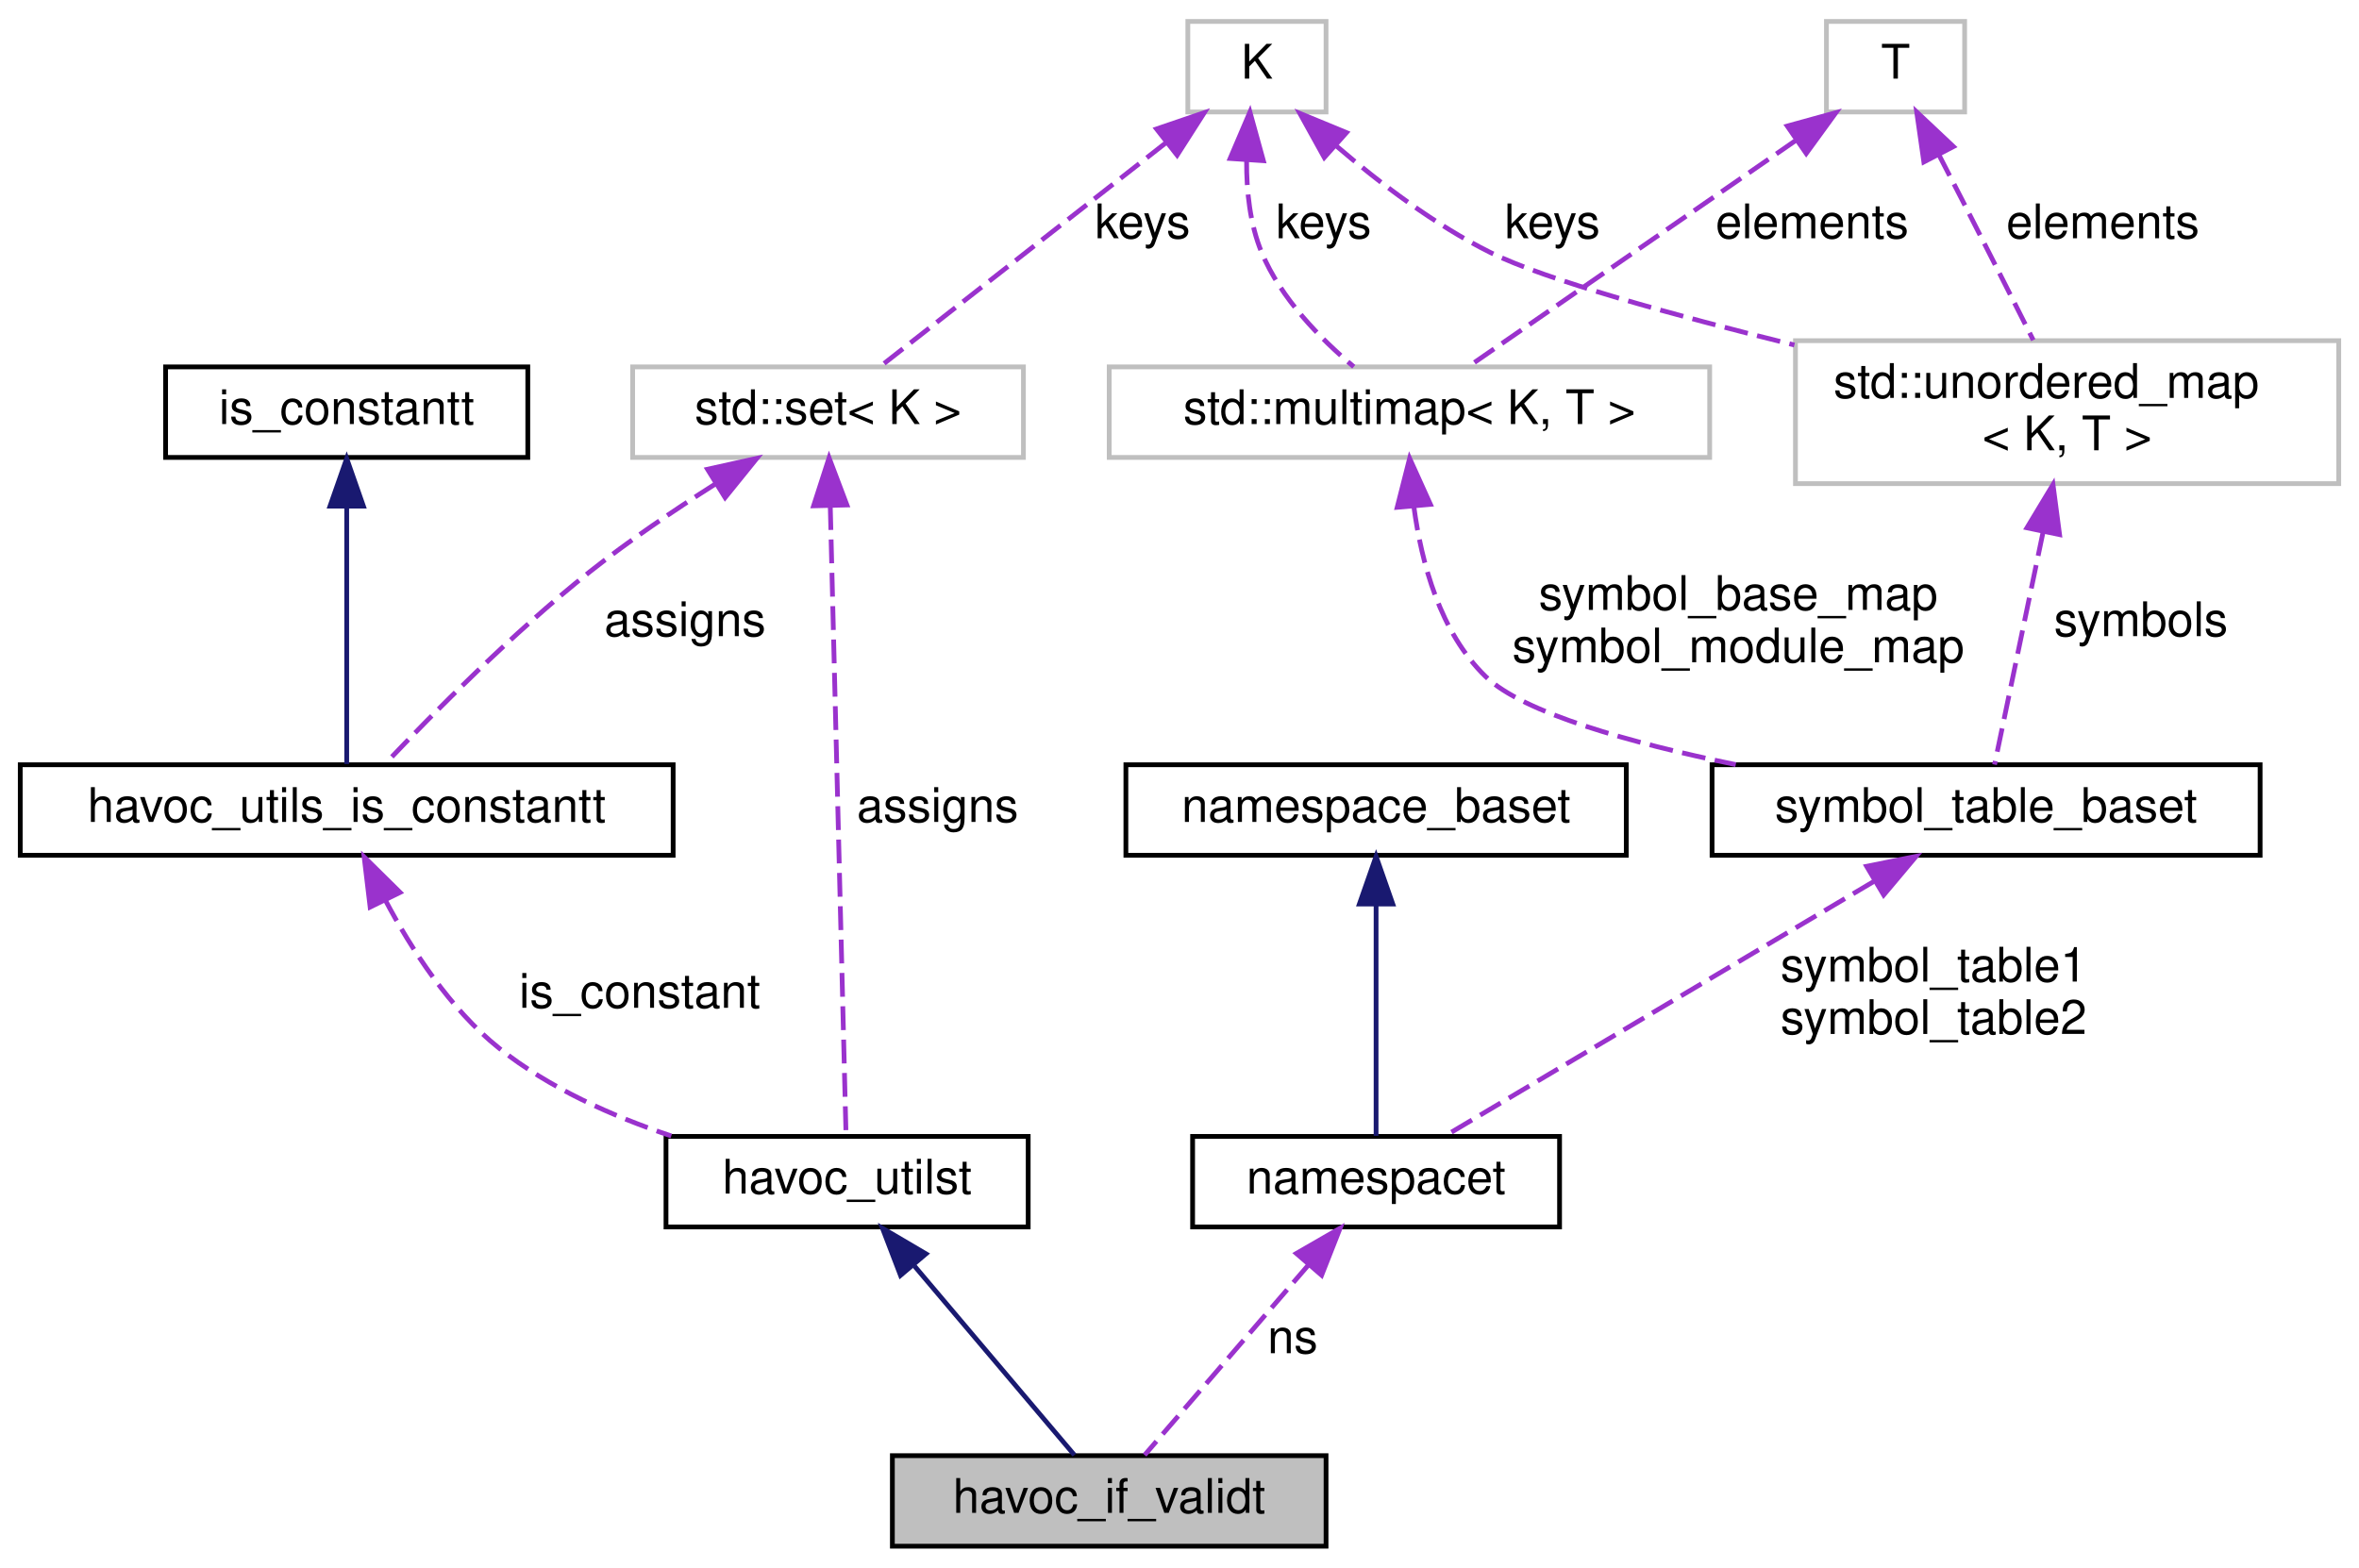
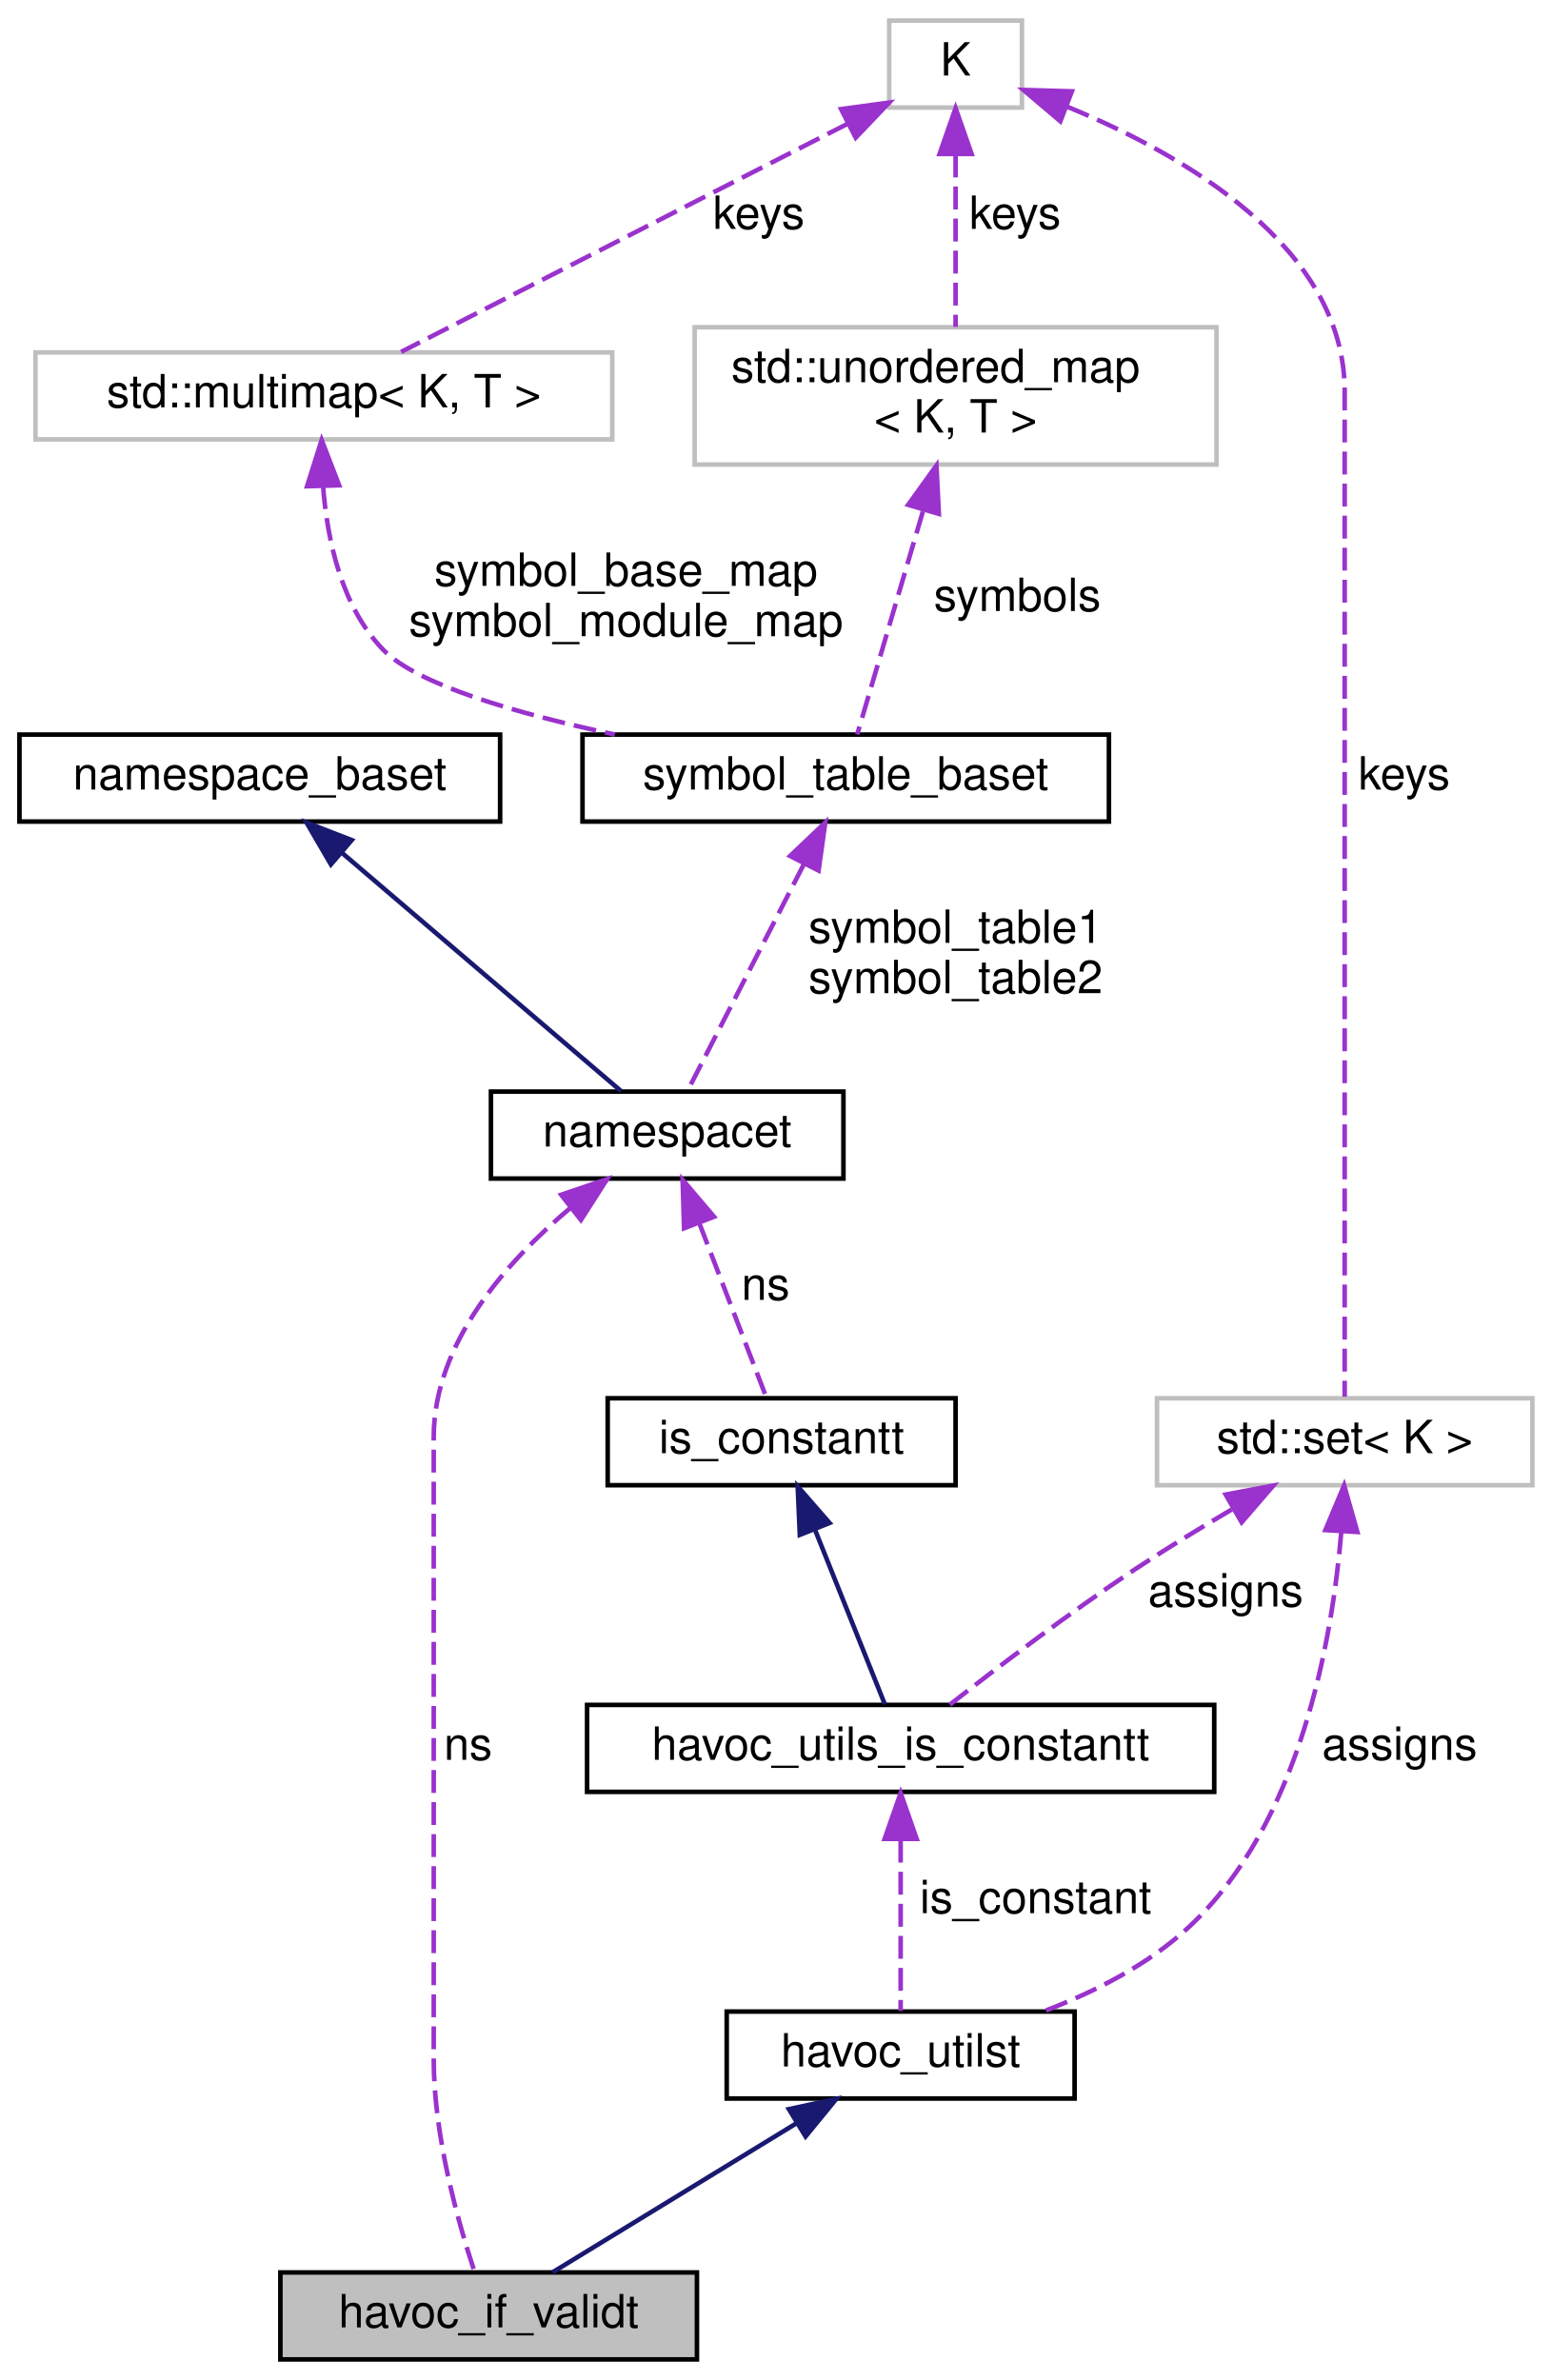
- <svg xmlns="http://www.w3.org/2000/svg" xmlns:xlink="http://www.w3.org/1999/xlink" width="495pt" height="329pt" viewBox="0.00 0.00 494.50 329.00">
-   <g id="graph0" class="graph" transform="scale(1 1) rotate(0) translate(4 325)">
+ <svg xmlns="http://www.w3.org/2000/svg" xmlns:xlink="http://www.w3.org/1999/xlink" width="339pt" height="520pt" viewBox="0.00 0.00 338.50 520.00">
+   <g id="graph0" class="graph" transform="scale(1 1) rotate(0) translate(4 516)">
    <g id="node1" class="node">
      <g id="a_node1">
        <a xlink:title="A class that overrides the low-level havocing functions in the base utility class,...">
-           <polygon fill="#bfbfbf" stroke="black" points="183,-0.5 183,-19.5 274,-19.5 274,-0.5 183,-0.5" />
-           <text text-anchor="middle" x="228.5" y="-7.5" font-family="Helvetica,sans-Serif" font-size="10.00">havoc_if_validt</text>
+           <polygon fill="#bfbfbf" stroke="black" points="57,-0.5 57,-19.5 148,-19.5 148,-0.5 57,-0.5" />
+           <text text-anchor="middle" x="102.5" y="-7.5" font-family="Helvetica,sans-Serif" font-size="10.00">havoc_if_validt</text>
        </a>
      </g>
    </g>
    <g id="node2" class="node">
      <g id="a_node2">
        <a xlink:href="classhavoc__utilst.html" target="_top" xlink:title=" ">
-           <polygon fill="none" stroke="black" points="135.5,-67.5 135.5,-86.5 211.5,-86.5 211.5,-67.5 135.5,-67.5" />
-           <text text-anchor="middle" x="173.5" y="-74.5" font-family="Helvetica,sans-Serif" font-size="10.00">havoc_utilst</text>
+           <polygon fill="none" stroke="black" points="154.5,-57.5 154.5,-76.5 230.5,-76.5 230.5,-57.5 154.5,-57.5" />
+           <text text-anchor="middle" x="192.5" y="-64.5" font-family="Helvetica,sans-Serif" font-size="10.00">havoc_utilst</text>
        </a>
      </g>
    </g>
    <g id="edge1" class="edge">
-       <path fill="none" stroke="midnightblue" d="M187.66,-59.27C198.38,-46.6 212.68,-29.7 221.2,-19.63" />
-       <polygon fill="midnightblue" stroke="midnightblue" points="184.71,-57.34 180.92,-67.23 190.05,-61.86 184.71,-57.34" />
+       <path fill="none" stroke="midnightblue" d="M169.77,-52.11C152.99,-41.86 130.69,-28.23 116.46,-19.53" />
+       <polygon fill="midnightblue" stroke="midnightblue" points="168.08,-55.18 178.44,-57.41 171.73,-49.21 168.08,-55.18" />
    </g>
    <g id="node3" class="node">
      <g id="a_node3">
        <a xlink:href="classhavoc__utils__is__constantt.html" target="_top" xlink:title="A class containing utility functions for havocing expressions.">
-           <polygon fill="none" stroke="black" points="0,-145.5 0,-164.5 137,-164.5 137,-145.5 0,-145.5" />
-           <text text-anchor="middle" x="68.5" y="-152.5" font-family="Helvetica,sans-Serif" font-size="10.00">havoc_utils_is_constantt</text>
+           <polygon fill="none" stroke="black" points="124,-124.5 124,-143.5 261,-143.5 261,-124.5 124,-124.5" />
+           <text text-anchor="middle" x="192.5" y="-131.5" font-family="Helvetica,sans-Serif" font-size="10.00">havoc_utils_is_constantt</text>
        </a>
      </g>
    </g>
    <g id="edge2" class="edge">
-       <path fill="none" stroke="#9a32cd" stroke-dasharray="5,2" d="M76.58,-136.14C82.04,-125.81 90.15,-113.26 100.5,-105 110.96,-96.66 124.25,-90.73 136.61,-86.6" />
-       <polygon fill="#9a32cd" stroke="#9a32cd" points="73.42,-134.63 72.16,-145.15 79.7,-137.71 73.42,-134.63" />
-       <text text-anchor="middle" x="130" y="-113.5" font-family="Helvetica,sans-Serif" font-size="10.00"> is_constant</text>
+       <path fill="none" stroke="#9a32cd" stroke-dasharray="5,2" d="M192.5,-114.04C192.5,-101.67 192.5,-86.12 192.5,-76.63" />
+       <polygon fill="#9a32cd" stroke="#9a32cd" points="189,-114.23 192.5,-124.23 196,-114.23 189,-114.23" />
+       <text text-anchor="middle" x="222" y="-98" font-family="Helvetica,sans-Serif" font-size="10.00"> is_constant</text>
    </g>
    <g id="node4" class="node">
      <g id="a_node4">
        <a xlink:href="classis__constantt.html" target="_top" xlink:title="Determine whether an expression is constant.">
-           <polygon fill="none" stroke="black" points="30.5,-229 30.5,-248 106.5,-248 106.5,-229 30.5,-229" />
-           <text text-anchor="middle" x="68.5" y="-236" font-family="Helvetica,sans-Serif" font-size="10.00">is_constantt</text>
+           <polygon fill="none" stroke="black" points="128.5,-191.5 128.5,-210.5 204.5,-210.5 204.5,-191.5 128.5,-191.5" />
+           <text text-anchor="middle" x="166.5" y="-198.5" font-family="Helvetica,sans-Serif" font-size="10.00">is_constantt</text>
        </a>
      </g>
    </g>
    <g id="edge3" class="edge">
-       <path fill="none" stroke="midnightblue" d="M68.5,-218.38C68.5,-201.4 68.5,-177.37 68.5,-164.66" />
-       <polygon fill="midnightblue" stroke="midnightblue" points="65,-218.78 68.5,-228.78 72,-218.78 65,-218.78" />
+       <path fill="none" stroke="midnightblue" d="M173.78,-181.79C178.78,-169.31 185.17,-153.31 189.05,-143.63" />
+       <polygon fill="midnightblue" stroke="midnightblue" points="170.47,-180.65 170.01,-191.23 176.97,-183.25 170.47,-180.65" />
    </g>
    <g id="node5" class="node">
      <g id="a_node5">
-         <a xlink:title="STL class.">
-           <polygon fill="none" stroke="#bfbfbf" points="128.5,-229 128.5,-248 210.5,-248 210.5,-229 128.5,-229" />
-           <text text-anchor="middle" x="169.5" y="-236" font-family="Helvetica,sans-Serif" font-size="10.00">std::set&lt; K &gt;</text>
+         <a xlink:href="classnamespacet.html" target="_top" xlink:title="A namespacet is essentially one or two symbol tables bound together, to allow for symbol lookups in t...">
+           <polygon fill="none" stroke="black" points="103,-258.5 103,-277.5 180,-277.5 180,-258.5 103,-258.5" />
+           <text text-anchor="middle" x="141.5" y="-265.5" font-family="Helvetica,sans-Serif" font-size="10.00">namespacet</text>
+         </a>
+       </g>
+     </g>
+     <g id="edge14" class="edge">
+       <path fill="none" stroke="#9a32cd" stroke-dasharray="5,2" d="M120.45,-252.16C106.4,-240.38 90.5,-222.5 90.5,-202 90.5,-202 90.5,-202 90.5,-66 90.5,-49.39 95.79,-30.58 99.35,-19.83" />
+       <polygon fill="#9a32cd" stroke="#9a32cd" points="118.34,-254.96 128.37,-258.37 122.66,-249.45 118.34,-254.96" />
+       <text text-anchor="middle" x="98" y="-131.5" font-family="Helvetica,sans-Serif" font-size="10.00"> ns</text>
+     </g>
+     <g id="edge4" class="edge">
+       <path fill="none" stroke="#9a32cd" stroke-dasharray="5,2" d="M148.5,-248.79C153.3,-236.31 159.46,-220.31 163.18,-210.63" />
+       <polygon fill="#9a32cd" stroke="#9a32cd" points="145.19,-247.64 144.87,-258.23 151.73,-250.16 145.19,-247.64" />
+       <text text-anchor="middle" x="163" y="-232" font-family="Helvetica,sans-Serif" font-size="10.00"> ns</text>
+     </g>
+     <g id="node6" class="node">
+       <g id="a_node6">
+         <a xlink:href="classnamespace__baset.html" target="_top" xlink:title="Basic interface for a namespace.">
+           <polygon fill="none" stroke="black" points="0,-336.5 0,-355.5 105,-355.5 105,-336.5 0,-336.5" />
+           <text text-anchor="middle" x="52.5" y="-343.5" font-family="Helvetica,sans-Serif" font-size="10.00">namespace_baset</text>
+         </a>
+       </g>
+     </g>
+     <g id="edge5" class="edge">
+       <path fill="none" stroke="midnightblue" d="M70.38,-329.73C88.72,-314.07 116.59,-290.27 131.41,-277.62" />
+       <polygon fill="midnightblue" stroke="midnightblue" points="68.04,-327.13 62.71,-336.28 72.59,-332.45 68.04,-327.13" />
+     </g>
+     <g id="node7" class="node">
+       <g id="a_node7">
+         <a xlink:href="classsymbol__table__baset.html" target="_top" xlink:title="The symbol table base class interface.">
+           <polygon fill="none" stroke="black" points="123,-336.5 123,-355.5 238,-355.5 238,-336.5 123,-336.5" />
+           <text text-anchor="middle" x="180.5" y="-343.5" font-family="Helvetica,sans-Serif" font-size="10.00">symbol_table_baset</text>
        </a>
      </g>
    </g>
    <g id="edge6" class="edge">
-       <path fill="none" stroke="#9a32cd" stroke-dasharray="5,2" d="M169.97,-218.78C170.84,-184.2 172.66,-111.55 173.28,-86.62" />
-       <polygon fill="#9a32cd" stroke="#9a32cd" points="166.47,-218.84 169.72,-228.92 173.46,-219.02 166.47,-218.84" />
-       <text text-anchor="middle" x="192.5" y="-152.5" font-family="Helvetica,sans-Serif" font-size="10.00"> assigns</text>
+       <path fill="none" stroke="#9a32cd" stroke-dasharray="5,2" d="M171.33,-327.12C163.32,-311.53 152.06,-289.59 145.92,-277.62" />
+       <polygon fill="#9a32cd" stroke="#9a32cd" points="168.35,-328.98 176.03,-336.28 174.57,-325.79 168.35,-328.98" />
+       <text text-anchor="middle" x="204.5" y="-310" font-family="Helvetica,sans-Serif" font-size="10.00"> symbol_table1</text>
+       <text text-anchor="middle" x="204.5" y="-299" font-family="Helvetica,sans-Serif" font-size="10.00">symbol_table2</text>
    </g>
-     <g id="edge4" class="edge">
-       <path fill="none" stroke="#9a32cd" stroke-dasharray="5,2" d="M145.8,-223.39C137.27,-217.97 127.72,-211.52 119.5,-205 103.34,-192.18 86.43,-175.08 76.71,-164.84" />
-       <polygon fill="#9a32cd" stroke="#9a32cd" points="144.21,-226.52 154.56,-228.81 147.9,-220.57 144.21,-226.52" />
-       <text text-anchor="middle" x="139.5" y="-191.5" font-family="Helvetica,sans-Serif" font-size="10.00"> assigns</text>
-     </g>
-     <g id="node6" class="node">
-       <g id="a_node6">
-         <a xlink:title=" ">
-           <polygon fill="none" stroke="#bfbfbf" points="245,-301.5 245,-320.5 274,-320.5 274,-301.5 245,-301.5" />
-           <text text-anchor="middle" x="259.5" y="-308.5" font-family="Helvetica,sans-Serif" font-size="10.00">K</text>
+     <g id="node8" class="node">
+       <g id="a_node8">
+         <a xlink:title="STL class.">
+           <polygon fill="none" stroke="#bfbfbf" points="3.5,-420 3.5,-439 129.5,-439 129.5,-420 3.5,-420" />
+           <text text-anchor="middle" x="66.5" y="-427" font-family="Helvetica,sans-Serif" font-size="10.00">std::multimap&lt; K, T &gt;</text>
        </a>
      </g>
    </g>
-     <g id="edge5" class="edge">
-       <path fill="none" stroke="#9a32cd" stroke-dasharray="5,2" d="M240.32,-294.97C222.16,-280.75 195.52,-259.88 180.63,-248.22" />
-       <polygon fill="#9a32cd" stroke="#9a32cd" points="238.43,-297.94 248.46,-301.36 242.75,-292.43 238.43,-297.94" />
-       <text text-anchor="middle" x="235.5" y="-275" font-family="Helvetica,sans-Serif" font-size="10.00"> keys</text>
+     <g id="edge7" class="edge">
+       <path fill="none" stroke="#9a32cd" stroke-dasharray="5,2" d="M66.33,-409.76C67.23,-398.03 70.35,-383.4 79.5,-374 86.91,-366.39 108.64,-360.1 130.06,-355.51" />
+       <polygon fill="#9a32cd" stroke="#9a32cd" points="62.83,-409.76 66.02,-419.86 69.83,-409.97 62.83,-409.76" />
+       <text text-anchor="middle" x="132.5" y="-388" font-family="Helvetica,sans-Serif" font-size="10.00"> symbol_base_map</text>
+       <text text-anchor="middle" x="132.5" y="-377" font-family="Helvetica,sans-Serif" font-size="10.00">symbol_module_map</text>
+     </g>
+     <g id="node9" class="node">
+       <g id="a_node9">
+         <a xlink:title=" ">
+           <polygon fill="none" stroke="#bfbfbf" points="190,-492.5 190,-511.5 219,-511.5 219,-492.5 190,-492.5" />
+           <text text-anchor="middle" x="204.5" y="-499.5" font-family="Helvetica,sans-Serif" font-size="10.00">K</text>
+         </a>
+       </g>
+     </g>
+     <g id="edge8" class="edge">
+       <path fill="none" stroke="#9a32cd" stroke-dasharray="5,2" d="M180.98,-488.99C153.25,-474.82 107.84,-451.62 83.38,-439.12" />
+       <polygon fill="#9a32cd" stroke="#9a32cd" points="179.49,-492.16 189.99,-493.59 182.68,-485.92 179.49,-492.16" />
+       <text text-anchor="middle" x="161.5" y="-466" font-family="Helvetica,sans-Serif" font-size="10.00"> keys</text>
    </g>
    <g id="node10" class="node">
      <g id="a_node10">
        <a xlink:title="STL class.">
-           <polygon fill="none" stroke="#bfbfbf" points="228.5,-229 228.5,-248 354.5,-248 354.5,-229 228.5,-229" />
-           <text text-anchor="middle" x="291.5" y="-236" font-family="Helvetica,sans-Serif" font-size="10.00">std::multimap&lt; K, T &gt;</text>
+           <polygon fill="none" stroke="#bfbfbf" points="147.5,-414.5 147.5,-444.5 261.5,-444.5 261.5,-414.5 147.5,-414.5" />
+           <text text-anchor="start" x="155.5" y="-432.5" font-family="Helvetica,sans-Serif" font-size="10.00">std::unordered_map</text>
+           <text text-anchor="middle" x="204.5" y="-421.5" font-family="Helvetica,sans-Serif" font-size="10.00">&lt; K, T &gt;</text>
        </a>
      </g>
    </g>
-     <g id="edge11" class="edge">
-       <path fill="none" stroke="#9a32cd" stroke-dasharray="5,2" d="M257.33,-291.17C257.3,-284.87 258.03,-277.94 260.5,-272 264.51,-262.35 272.82,-253.9 279.82,-248.03" />
-       <polygon fill="#9a32cd" stroke="#9a32cd" points="253.87,-291.74 258.03,-301.49 260.85,-291.27 253.87,-291.74" />
-       <text text-anchor="middle" x="273.5" y="-275" font-family="Helvetica,sans-Serif" font-size="10.00"> keys</text>
-     </g>
-     <g id="node12" class="node">
-       <g id="a_node12">
-         <a xlink:title="STL class.">
-           <polygon fill="none" stroke="#bfbfbf" points="372.5,-223.5 372.5,-253.5 486.5,-253.5 486.5,-223.5 372.5,-223.5" />
-           <text text-anchor="start" x="380.5" y="-241.5" font-family="Helvetica,sans-Serif" font-size="10.00">std::unordered_map</text>
-           <text text-anchor="middle" x="429.5" y="-230.5" font-family="Helvetica,sans-Serif" font-size="10.00">&lt; K, T &gt;</text>
-         </a>
-       </g>
-     </g>
-     <g id="edge14" class="edge">
-       <path fill="none" stroke="#9a32cd" stroke-dasharray="5,2" d="M276.22,-294.32C285.2,-286.64 296.81,-277.81 308.5,-272 320.04,-266.27 346.83,-258.88 372.27,-252.59" />
-       <polygon fill="#9a32cd" stroke="#9a32cd" points="273.63,-291.94 268.5,-301.21 278.29,-297.17 273.63,-291.94" />
-       <text text-anchor="middle" x="321.5" y="-275" font-family="Helvetica,sans-Serif" font-size="10.00"> keys</text>
-     </g>
-     <g id="node7" class="node">
-       <g id="a_node7">
-         <a xlink:href="classnamespacet.html" target="_top" xlink:title="A namespacet is essentially one or two symbol tables bound together, to allow for symbol lookups in t...">
-           <polygon fill="none" stroke="black" points="246,-67.5 246,-86.5 323,-86.5 323,-67.5 246,-67.5" />
-           <text text-anchor="middle" x="284.5" y="-74.5" font-family="Helvetica,sans-Serif" font-size="10.00">namespacet</text>
-         </a>
-       </g>
-     </g>
-     <g id="edge7" class="edge">
-       <path fill="none" stroke="#9a32cd" stroke-dasharray="5,2" d="M270.4,-59.63C259.45,-46.92 244.7,-29.8 235.93,-19.63" />
-       <polygon fill="#9a32cd" stroke="#9a32cd" points="267.77,-61.94 276.95,-67.23 273.07,-57.37 267.77,-61.94" />
-       <text text-anchor="middle" x="267" y="-41" font-family="Helvetica,sans-Serif" font-size="10.00"> ns</text>
-     </g>
-     <g id="node8" class="node">
-       <g id="a_node8">
-         <a xlink:href="classnamespace__baset.html" target="_top" xlink:title="Basic interface for a namespace.">
-           <polygon fill="none" stroke="black" points="232,-145.5 232,-164.5 337,-164.5 337,-145.5 232,-145.5" />
-           <text text-anchor="middle" x="284.5" y="-152.5" font-family="Helvetica,sans-Serif" font-size="10.00">namespace_baset</text>
-         </a>
-       </g>
-     </g>
-     <g id="edge8" class="edge">
-       <path fill="none" stroke="midnightblue" d="M284.5,-135.22C284.5,-119.7 284.5,-98.36 284.5,-86.62" />
-       <polygon fill="midnightblue" stroke="midnightblue" points="281,-135.28 284.5,-145.28 288,-135.28 281,-135.28" />
-     </g>
-     <g id="node9" class="node">
-       <g id="a_node9">
-         <a xlink:href="classsymbol__table__baset.html" target="_top" xlink:title="The symbol table base class interface.">
-           <polygon fill="none" stroke="black" points="355,-145.5 355,-164.5 470,-164.5 470,-145.5 355,-145.5" />
-           <text text-anchor="middle" x="412.5" y="-152.5" font-family="Helvetica,sans-Serif" font-size="10.00">symbol_table_baset</text>
-         </a>
-       </g>
-     </g>
-     <g id="edge9" class="edge">
-       <path fill="none" stroke="#9a32cd" stroke-dasharray="5,2" d="M388.89,-139.98C362.59,-124.36 320.9,-99.61 299.01,-86.62" />
-       <polygon fill="#9a32cd" stroke="#9a32cd" points="387.43,-143.19 397.82,-145.28 391.01,-137.17 387.43,-143.19" />
-       <text text-anchor="middle" x="401.5" y="-119" font-family="Helvetica,sans-Serif" font-size="10.00"> symbol_table1</text>
-       <text text-anchor="middle" x="401.5" y="-108" font-family="Helvetica,sans-Serif" font-size="10.00">symbol_table2</text>
-     </g>
    <g id="edge10" class="edge">
-       <path fill="none" stroke="#9a32cd" stroke-dasharray="5,2" d="M292.43,-218.66C294.01,-206.88 297.94,-192.25 307.5,-183 315.38,-175.38 337.84,-169.1 359.97,-164.53" />
-       <polygon fill="#9a32cd" stroke="#9a32cd" points="288.93,-218.53 291.54,-228.8 295.9,-219.15 288.93,-218.53" />
-       <text text-anchor="middle" x="360.5" y="-197" font-family="Helvetica,sans-Serif" font-size="10.00"> symbol_base_map</text>
-       <text text-anchor="middle" x="360.5" y="-186" font-family="Helvetica,sans-Serif" font-size="10.00">symbol_module_map</text>
+       <path fill="none" stroke="#9a32cd" stroke-dasharray="5,2" d="M204.5,-482.24C204.5,-470.41 204.5,-455.38 204.5,-444.58" />
+       <polygon fill="#9a32cd" stroke="#9a32cd" points="201,-482.36 204.5,-492.36 208,-482.36 201,-482.36" />
+       <text text-anchor="middle" x="217.5" y="-466" font-family="Helvetica,sans-Serif" font-size="10.00"> keys</text>
    </g>
    <g id="node11" class="node">
      <g id="a_node11">
-         <a xlink:title=" ">
-           <polygon fill="none" stroke="#bfbfbf" points="379,-301.5 379,-320.5 408,-320.5 408,-301.5 379,-301.5" />
-           <text text-anchor="middle" x="393.5" y="-308.5" font-family="Helvetica,sans-Serif" font-size="10.00">T</text>
+         <a xlink:title="STL class.">
+           <polygon fill="none" stroke="#bfbfbf" points="248.5,-191.5 248.5,-210.5 330.5,-210.5 330.5,-191.5 248.5,-191.5" />
+           <text text-anchor="middle" x="289.5" y="-198.5" font-family="Helvetica,sans-Serif" font-size="10.00">std::set&lt; K &gt;</text>
        </a>
      </g>
    </g>
    <g id="edge12" class="edge">
-       <path fill="none" stroke="#9a32cd" stroke-dasharray="5,2" d="M372.6,-295.55C352,-281.32 321.22,-260.04 304.11,-248.22" />
-       <polygon fill="#9a32cd" stroke="#9a32cd" points="370.78,-298.55 380.99,-301.36 374.76,-292.79 370.78,-298.55" />
-       <text text-anchor="middle" x="376" y="-275" font-family="Helvetica,sans-Serif" font-size="10.00"> elements</text>
+       <path fill="none" stroke="#9a32cd" stroke-dasharray="5,2" d="M228.98,-492.64C254.09,-482.33 289.5,-462.18 289.5,-430.5 289.5,-430.5 289.5,-430.5 289.5,-267 289.5,-246.91 289.5,-223.33 289.5,-210.83" />
+       <polygon fill="#9a32cd" stroke="#9a32cd" points="227.39,-489.5 219.31,-496.35 229.9,-496.04 227.39,-489.5" />
+       <text text-anchor="middle" x="302.5" y="-343.5" font-family="Helvetica,sans-Serif" font-size="10.00"> keys</text>
    </g>
-     <g id="edge15" class="edge">
-       <path fill="none" stroke="#9a32cd" stroke-dasharray="5,2" d="M402.56,-292.58C404.21,-289.4 405.91,-286.1 407.5,-283 412.51,-273.21 418.11,-262.14 422.4,-253.62" />
-       <polygon fill="#9a32cd" stroke="#9a32cd" points="399.44,-291.01 397.94,-301.5 405.65,-294.24 399.44,-291.01" />
-       <text text-anchor="middle" x="437" y="-275" font-family="Helvetica,sans-Serif" font-size="10.00"> elements</text>
+     <g id="edge9" class="edge">
+       <path fill="none" stroke="#9a32cd" stroke-dasharray="5,2" d="M197.36,-404.25C192.51,-387.78 186.39,-366.99 183.01,-355.54" />
+       <polygon fill="#9a32cd" stroke="#9a32cd" points="194.14,-405.7 200.32,-414.3 200.85,-403.72 194.14,-405.7" />
+       <text text-anchor="middle" x="218" y="-382.5" font-family="Helvetica,sans-Serif" font-size="10.00"> symbols</text>
    </g>
    <g id="edge13" class="edge">
-       <path fill="none" stroke="#9a32cd" stroke-dasharray="5,2" d="M424.44,-213.25C421.01,-196.78 416.67,-175.99 414.28,-164.54" />
-       <polygon fill="#9a32cd" stroke="#9a32cd" points="421.07,-214.23 426.54,-223.3 427.92,-212.8 421.07,-214.23" />
-       <text text-anchor="middle" x="445" y="-191.5" font-family="Helvetica,sans-Serif" font-size="10.00"> symbols</text>
+       <path fill="none" stroke="#9a32cd" stroke-dasharray="5,2" d="M288.77,-181.41C286.81,-157.86 279.86,-117.65 255.5,-95 246.61,-86.73 234.81,-80.77 223.82,-76.58" />
+       <polygon fill="#9a32cd" stroke="#9a32cd" points="285.28,-181.7 289.38,-191.47 292.27,-181.28 285.28,-181.7" />
+       <text text-anchor="middle" x="301.5" y="-131.5" font-family="Helvetica,sans-Serif" font-size="10.00"> assigns</text>
+     </g>
+     <g id="edge11" class="edge">
+       <path fill="none" stroke="#9a32cd" stroke-dasharray="5,2" d="M264.84,-186.2C257.85,-182.1 250.29,-177.5 243.5,-173 229.14,-163.48 213.35,-151.45 203.19,-143.51" />
+       <polygon fill="#9a32cd" stroke="#9a32cd" points="263.5,-189.46 273.91,-191.41 266.99,-183.39 263.5,-189.46" />
+       <text text-anchor="middle" x="263.5" y="-165" font-family="Helvetica,sans-Serif" font-size="10.00"> assigns</text>
    </g>
  </g>
</svg>
